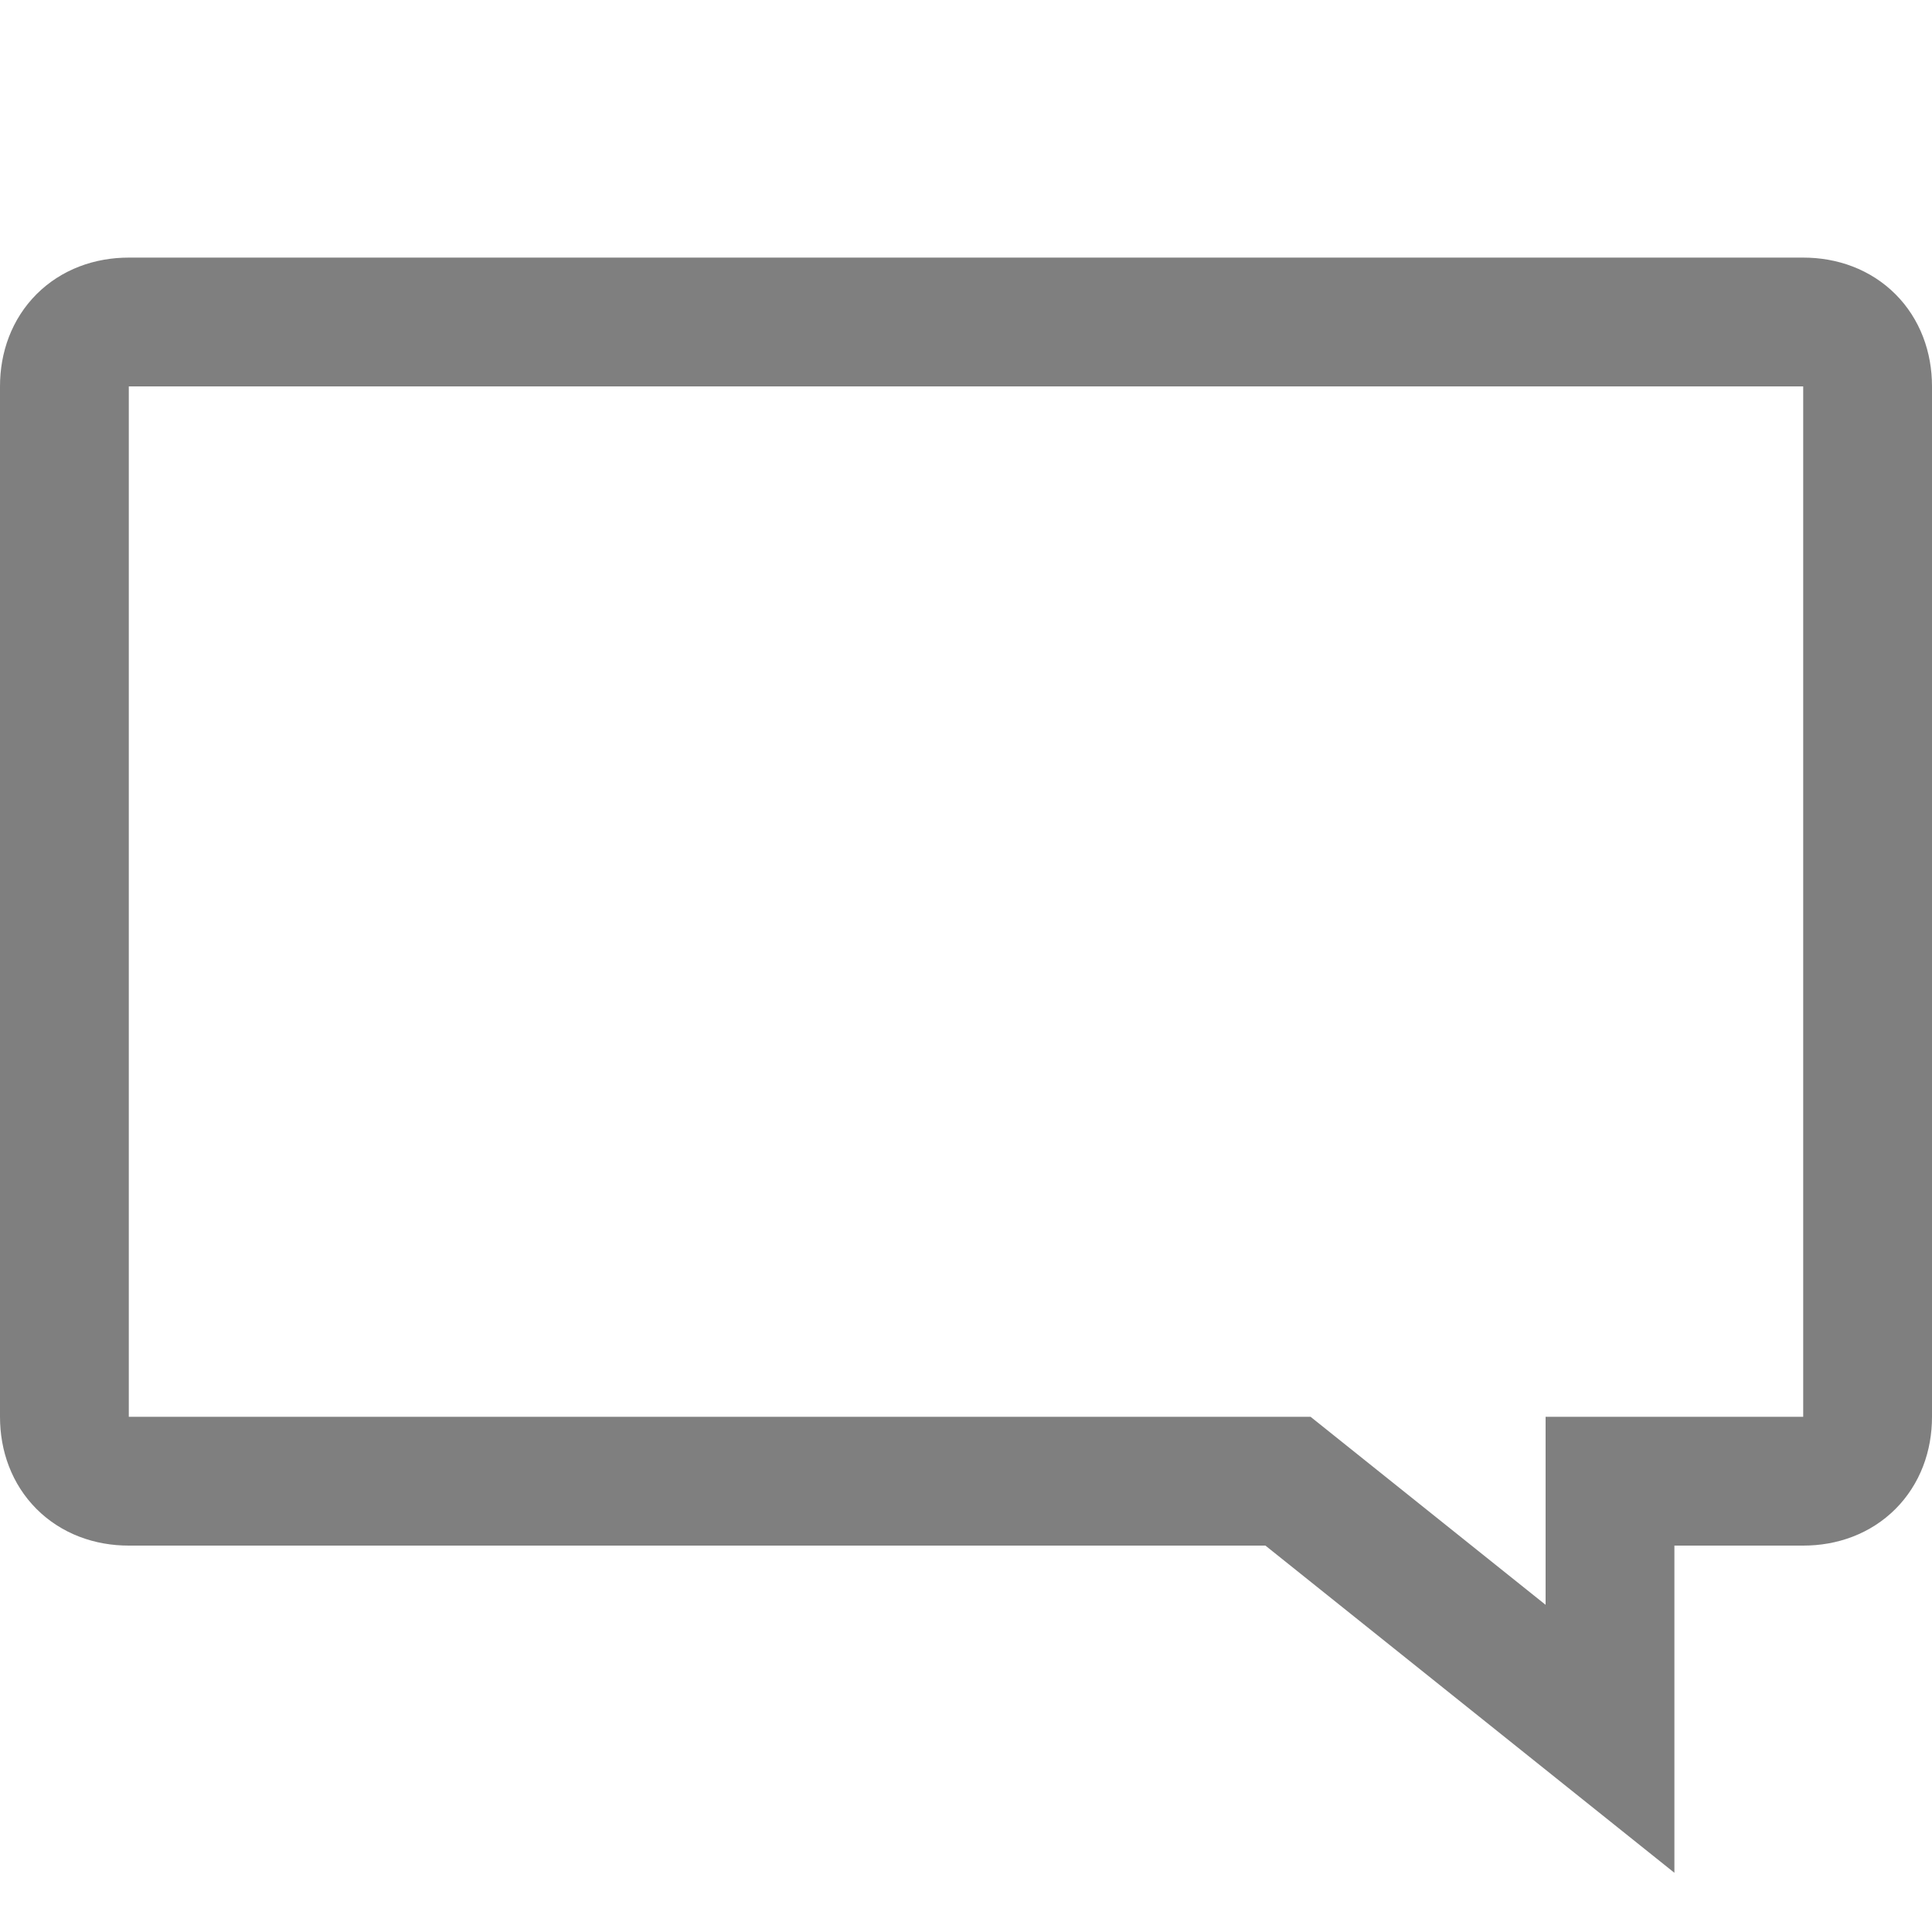
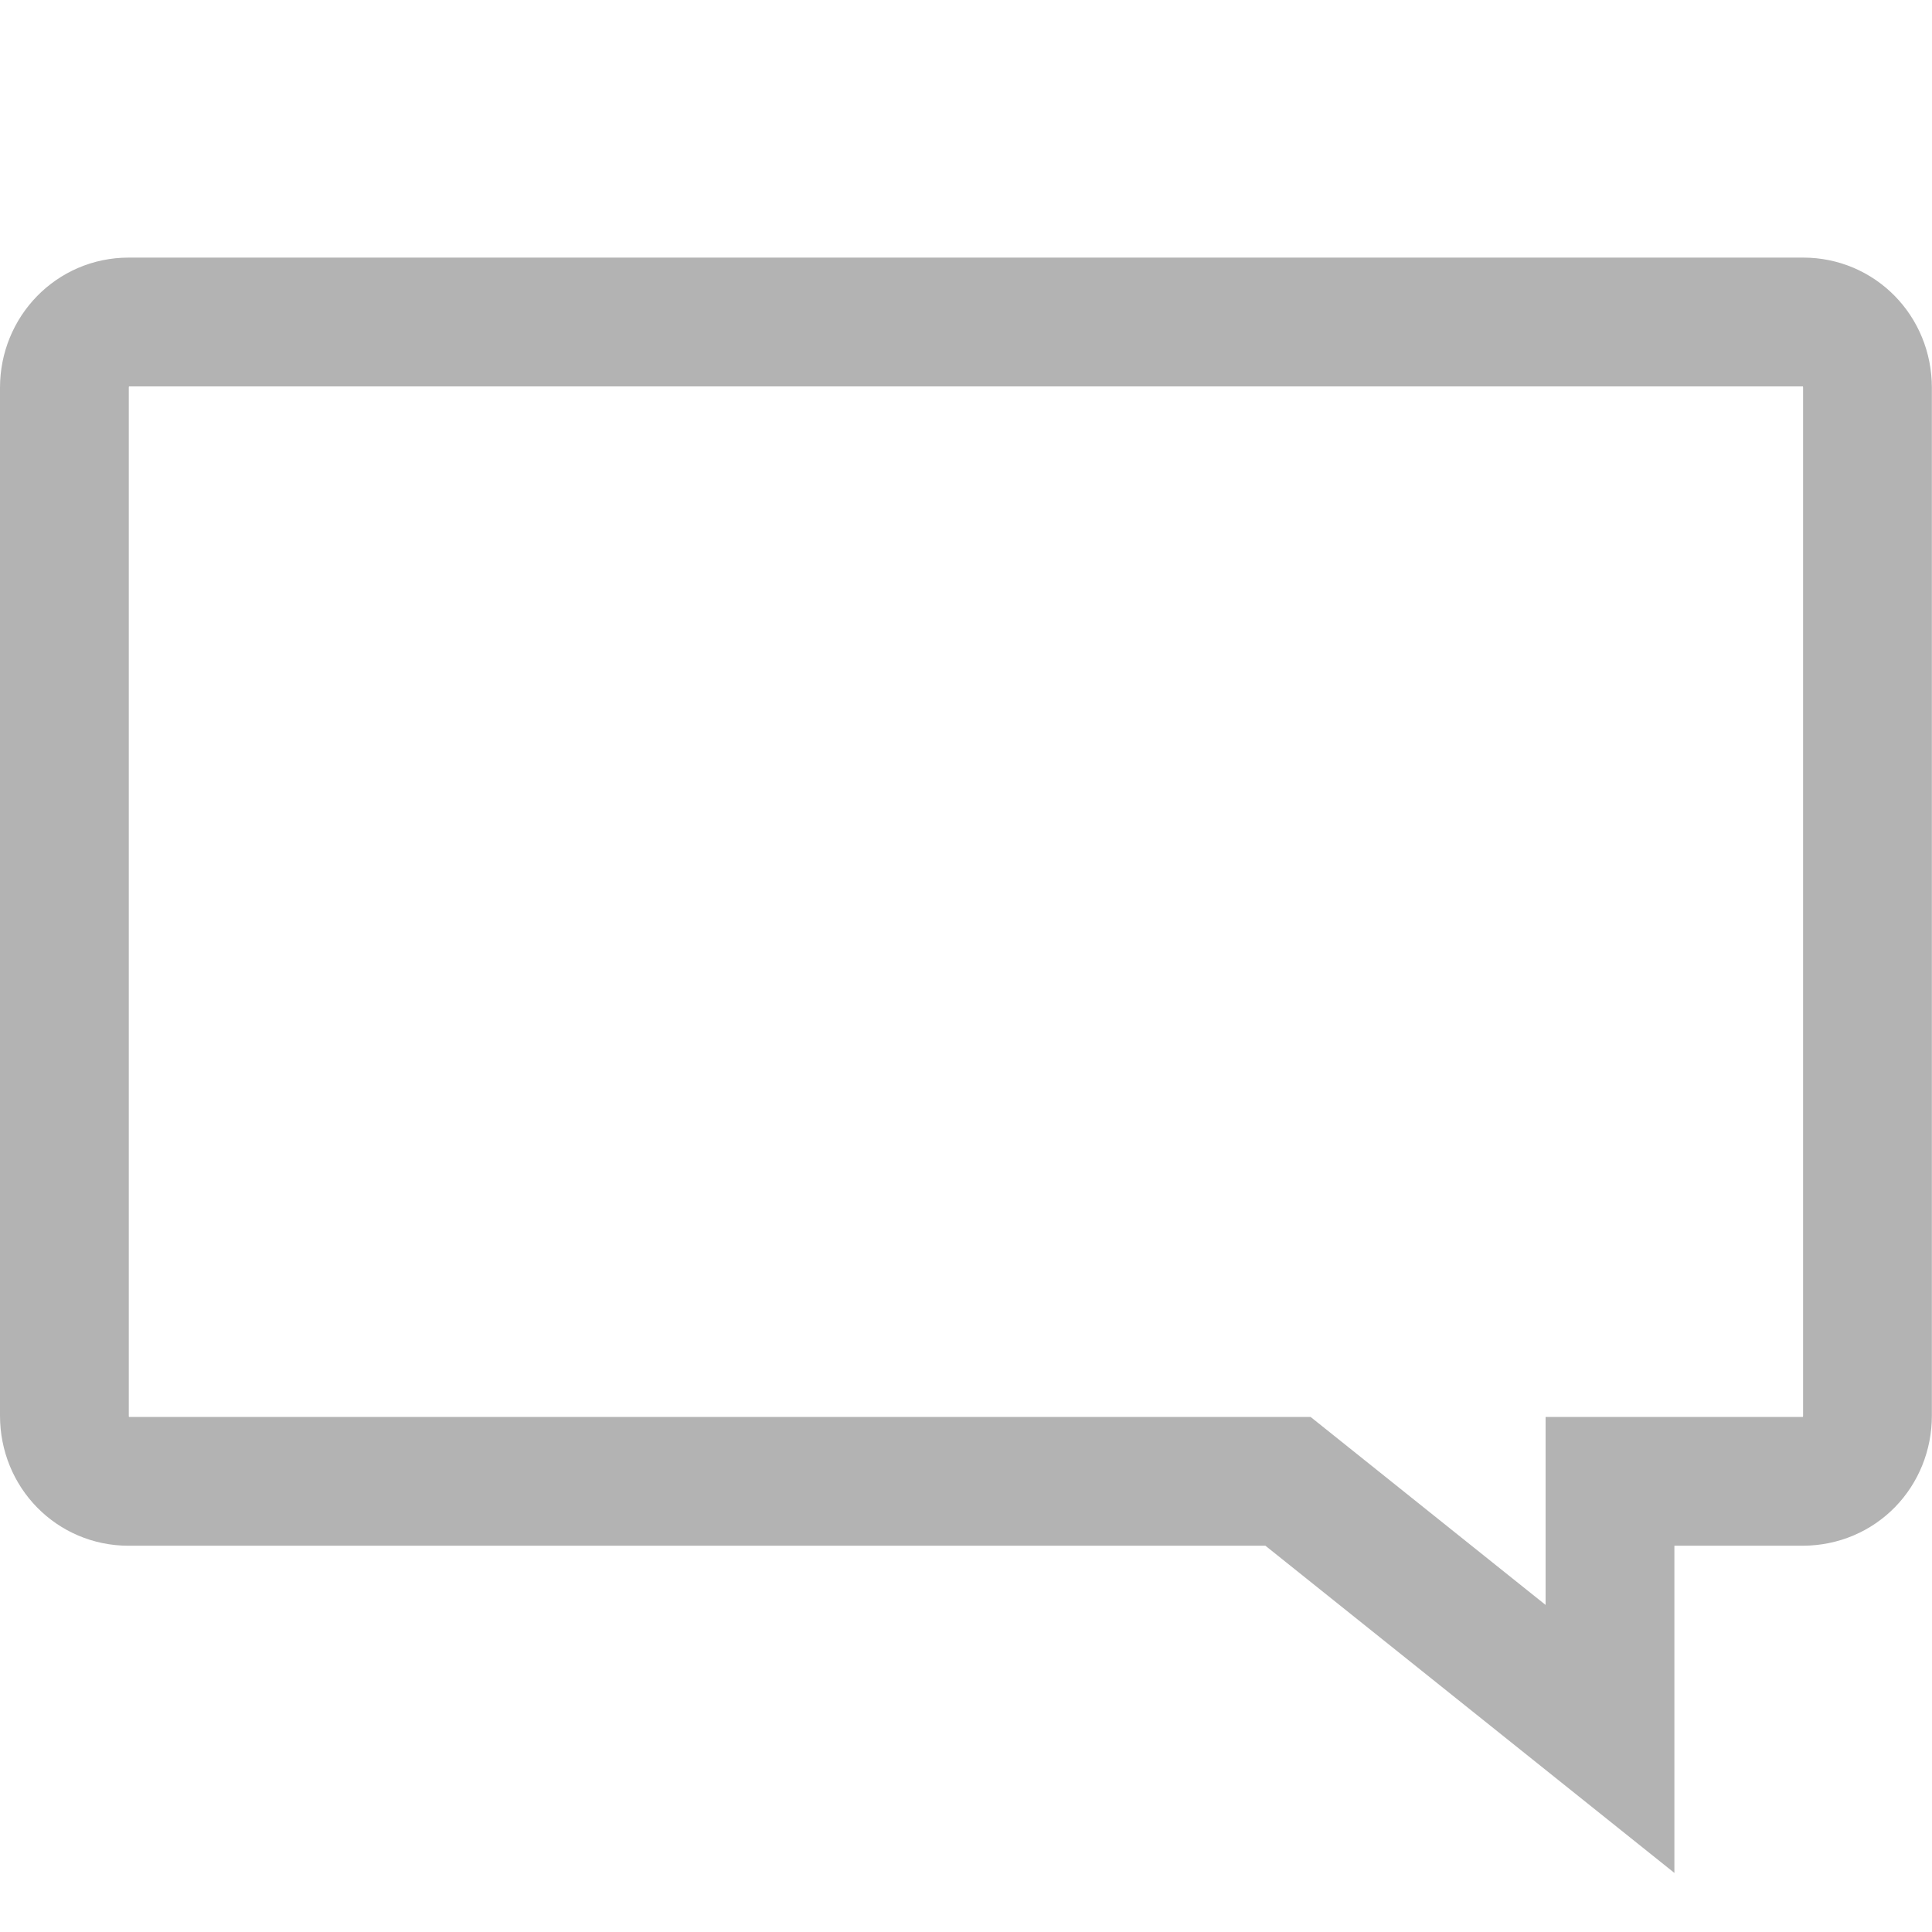
<svg xmlns="http://www.w3.org/2000/svg" viewBox="0 0 15 15">
-   <path fill="none" stroke="currentColor" stroke-opacity=".5" d="M.5 3c0-.3.2-.5.5-.5h13c.3 0 .5.2.5.5v8c0 .3-.2.5-.5.5h-1.5v2l-2.5-2H1c-.3 0-.5-.2-.5-.5V3z" />
+   <path stroke-linecap="square" opacity=".3" fill="none" stroke="currentColor" d="M.5 3.01C.5 2.728.72 2.5.998 2.5h13.003c.275 0 .498.222.498.51v7.981c0 .281-.214.51-.505.51H12.5v2l-2.5-2H.997c-.275 0-.497-.222-.497-.51V3.01z" />
</svg>
